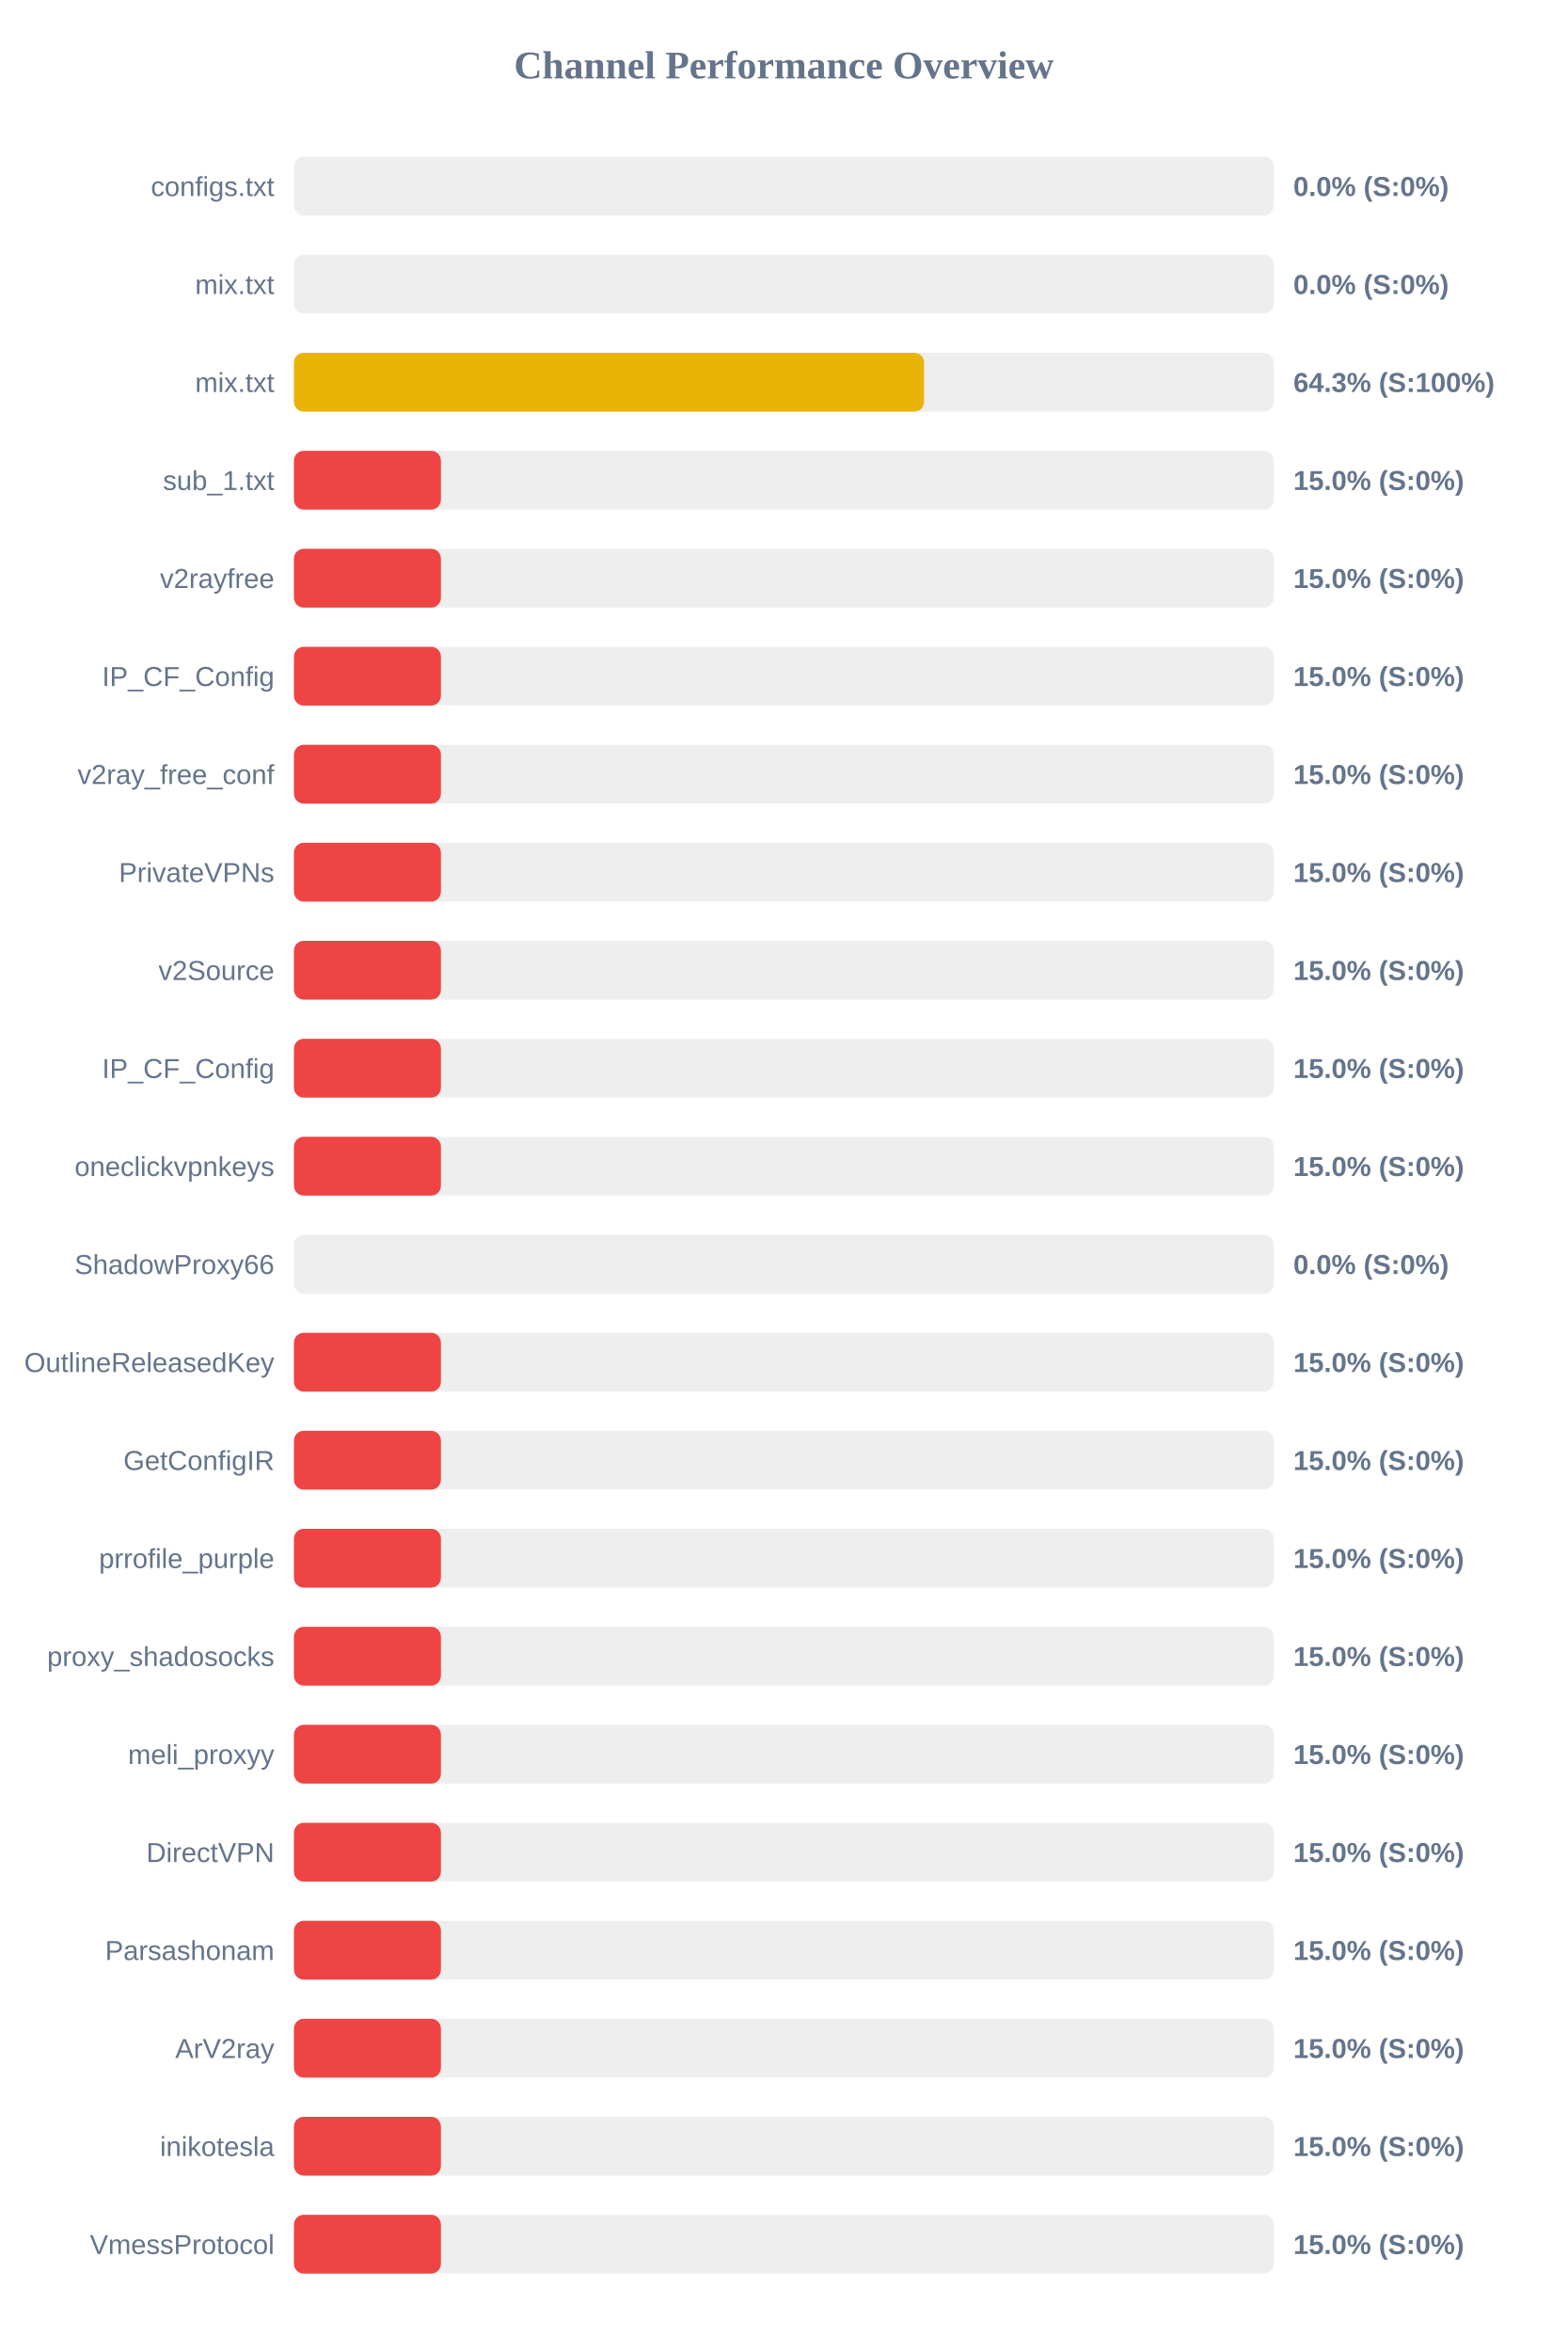
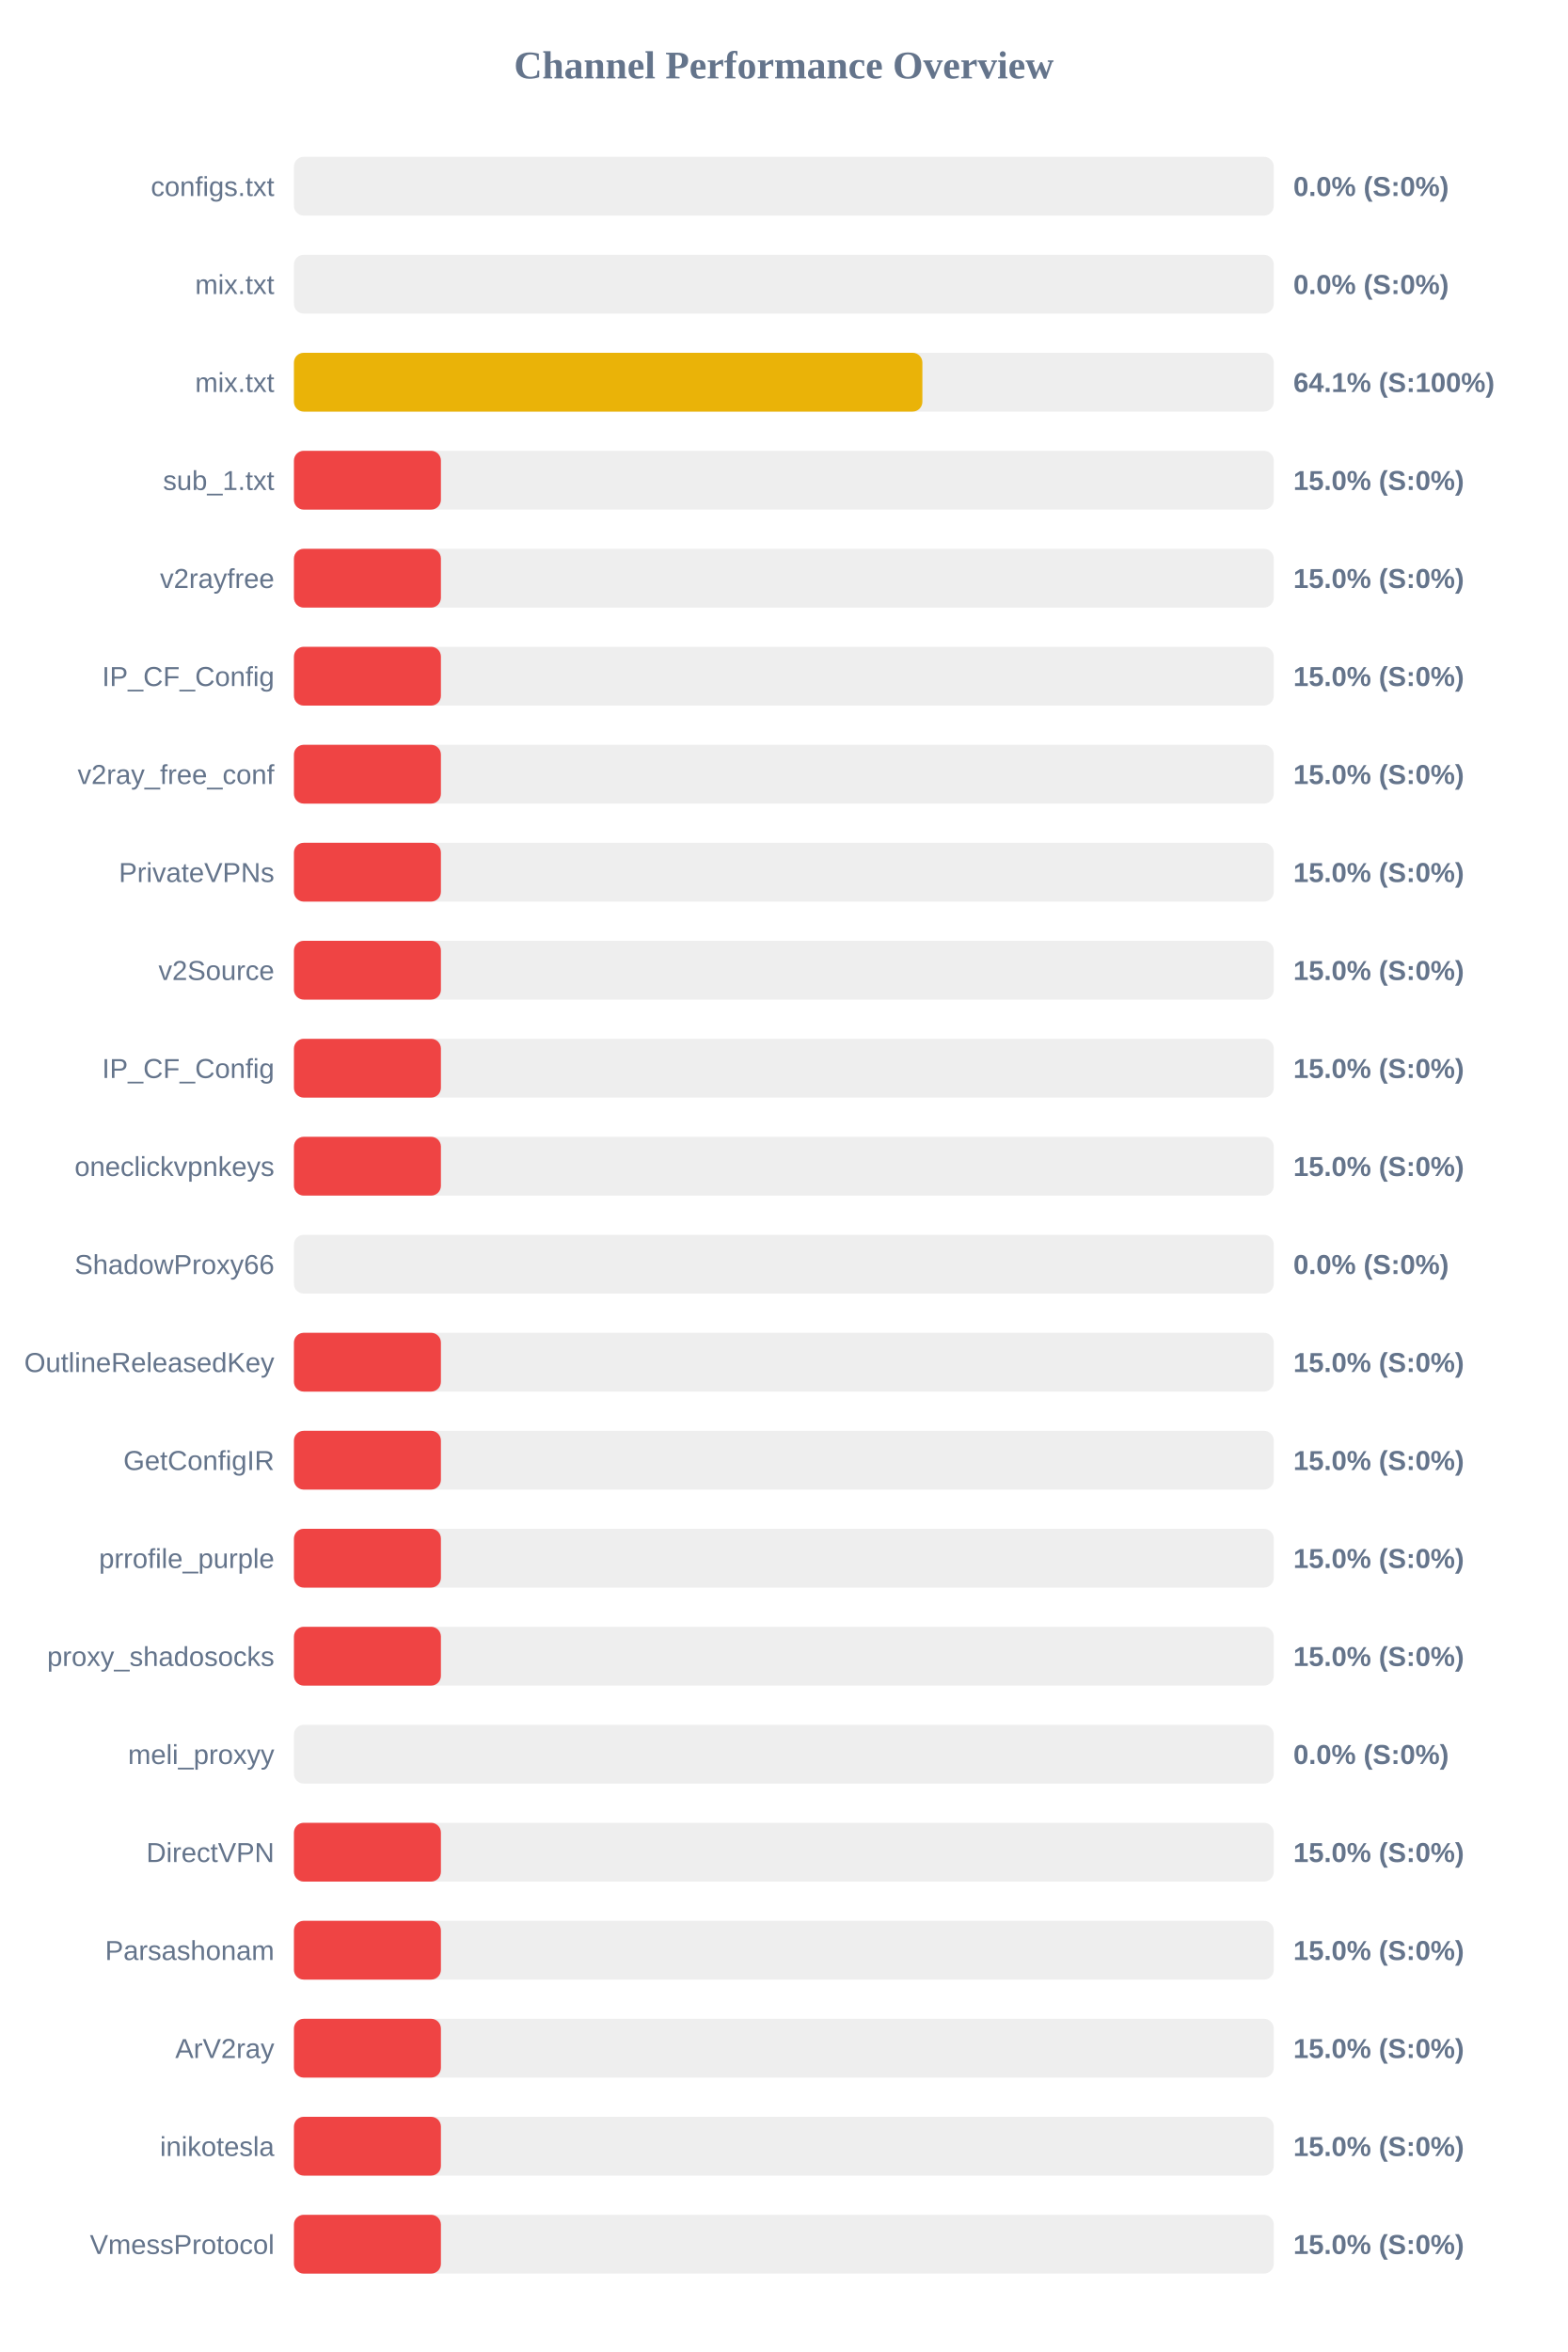
<svg xmlns="http://www.w3.org/2000/svg" width="800" height="1200" version="1.1">
  <style>
        .row { font: 14px Arial; fill: #64748b; }
        .score { font: bold 14px Arial; fill: #64748b; }
    </style>
  <text x="400" y="40" text-anchor="middle" font-size="20px" font-weight="bold" fill="#64748b">Channel Performance Overview</text>
  <rect x="150" y="80" width="500" height="30" fill="#eee" rx="5" />
  <rect x="150" y="80" width="0.0" height="30" fill="#ef4444" rx="5" />
  <text x="140" y="100" text-anchor="end" class="row">configs.txt</text>
  <text x="660" y="100" text-anchor="start" class="score">0.0% (S:0%)</text>
  <rect x="150" y="130" width="500" height="30" fill="#eee" rx="5" />
  <rect x="150" y="130" width="0.0" height="30" fill="#ef4444" rx="5" />
  <text x="140" y="150" text-anchor="end" class="row">mix.txt</text>
  <text x="660" y="150" text-anchor="start" class="score">0.0% (S:0%)</text>
  <rect x="150" y="180" width="500" height="30" fill="#eee" rx="5" />
-   <rect x="150" y="180" width="321.55" height="30" fill="#eab308" rx="5" />
+   <rect x="150" y="180" width="320.7" height="30" fill="#eab308" rx="5" />
  <text x="140" y="200" text-anchor="end" class="row">mix.txt</text>
-   <text x="660" y="200" text-anchor="start" class="score">64.3% (S:100%)</text>
+   <text x="660" y="200" text-anchor="start" class="score">64.1% (S:100%)</text>
  <rect x="150" y="230" width="500" height="30" fill="#eee" rx="5" />
  <rect x="150" y="230" width="75.0" height="30" fill="#ef4444" rx="5" />
  <text x="140" y="250" text-anchor="end" class="row">sub_1.txt</text>
  <text x="660" y="250" text-anchor="start" class="score">15.0% (S:0%)</text>
  <rect x="150" y="280" width="500" height="30" fill="#eee" rx="5" />
  <rect x="150" y="280" width="75.0" height="30" fill="#ef4444" rx="5" />
  <text x="140" y="300" text-anchor="end" class="row">v2rayfree</text>
  <text x="660" y="300" text-anchor="start" class="score">15.0% (S:0%)</text>
  <rect x="150" y="330" width="500" height="30" fill="#eee" rx="5" />
  <rect x="150" y="330" width="75.0" height="30" fill="#ef4444" rx="5" />
  <text x="140" y="350" text-anchor="end" class="row">IP_CF_Config</text>
  <text x="660" y="350" text-anchor="start" class="score">15.0% (S:0%)</text>
  <rect x="150" y="380" width="500" height="30" fill="#eee" rx="5" />
  <rect x="150" y="380" width="75.0" height="30" fill="#ef4444" rx="5" />
  <text x="140" y="400" text-anchor="end" class="row">v2ray_free_conf</text>
  <text x="660" y="400" text-anchor="start" class="score">15.0% (S:0%)</text>
  <rect x="150" y="430" width="500" height="30" fill="#eee" rx="5" />
  <rect x="150" y="430" width="75.0" height="30" fill="#ef4444" rx="5" />
  <text x="140" y="450" text-anchor="end" class="row">PrivateVPNs</text>
  <text x="660" y="450" text-anchor="start" class="score">15.0% (S:0%)</text>
  <rect x="150" y="480" width="500" height="30" fill="#eee" rx="5" />
  <rect x="150" y="480" width="75.0" height="30" fill="#ef4444" rx="5" />
  <text x="140" y="500" text-anchor="end" class="row">v2Source</text>
  <text x="660" y="500" text-anchor="start" class="score">15.0% (S:0%)</text>
  <rect x="150" y="530" width="500" height="30" fill="#eee" rx="5" />
  <rect x="150" y="530" width="75.0" height="30" fill="#ef4444" rx="5" />
  <text x="140" y="550" text-anchor="end" class="row">IP_CF_Config</text>
  <text x="660" y="550" text-anchor="start" class="score">15.0% (S:0%)</text>
  <rect x="150" y="580" width="500" height="30" fill="#eee" rx="5" />
  <rect x="150" y="580" width="75.0" height="30" fill="#ef4444" rx="5" />
  <text x="140" y="600" text-anchor="end" class="row">oneclickvpnkeys</text>
  <text x="660" y="600" text-anchor="start" class="score">15.0% (S:0%)</text>
  <rect x="150" y="630" width="500" height="30" fill="#eee" rx="5" />
  <rect x="150" y="630" width="0.0" height="30" fill="#ef4444" rx="5" />
  <text x="140" y="650" text-anchor="end" class="row">ShadowProxy66</text>
  <text x="660" y="650" text-anchor="start" class="score">0.0% (S:0%)</text>
  <rect x="150" y="680" width="500" height="30" fill="#eee" rx="5" />
  <rect x="150" y="680" width="75.0" height="30" fill="#ef4444" rx="5" />
  <text x="140" y="700" text-anchor="end" class="row">OutlineReleasedKey</text>
  <text x="660" y="700" text-anchor="start" class="score">15.0% (S:0%)</text>
  <rect x="150" y="730" width="500" height="30" fill="#eee" rx="5" />
  <rect x="150" y="730" width="75.0" height="30" fill="#ef4444" rx="5" />
  <text x="140" y="750" text-anchor="end" class="row">GetConfigIR</text>
  <text x="660" y="750" text-anchor="start" class="score">15.0% (S:0%)</text>
  <rect x="150" y="780" width="500" height="30" fill="#eee" rx="5" />
  <rect x="150" y="780" width="75.0" height="30" fill="#ef4444" rx="5" />
  <text x="140" y="800" text-anchor="end" class="row">prrofile_purple</text>
  <text x="660" y="800" text-anchor="start" class="score">15.0% (S:0%)</text>
  <rect x="150" y="830" width="500" height="30" fill="#eee" rx="5" />
  <rect x="150" y="830" width="75.0" height="30" fill="#ef4444" rx="5" />
  <text x="140" y="850" text-anchor="end" class="row">proxy_shadosocks</text>
  <text x="660" y="850" text-anchor="start" class="score">15.0% (S:0%)</text>
  <rect x="150" y="880" width="500" height="30" fill="#eee" rx="5" />
-   <rect x="150" y="880" width="75.0" height="30" fill="#ef4444" rx="5" />
+   <rect x="150" y="880" width="0.0" height="30" fill="#ef4444" rx="5" />
  <text x="140" y="900" text-anchor="end" class="row">meli_proxyy</text>
-   <text x="660" y="900" text-anchor="start" class="score">15.0% (S:0%)</text>
+   <text x="660" y="900" text-anchor="start" class="score">0.0% (S:0%)</text>
  <rect x="150" y="930" width="500" height="30" fill="#eee" rx="5" />
  <rect x="150" y="930" width="75.0" height="30" fill="#ef4444" rx="5" />
  <text x="140" y="950" text-anchor="end" class="row">DirectVPN</text>
  <text x="660" y="950" text-anchor="start" class="score">15.0% (S:0%)</text>
  <rect x="150" y="980" width="500" height="30" fill="#eee" rx="5" />
  <rect x="150" y="980" width="75.0" height="30" fill="#ef4444" rx="5" />
  <text x="140" y="1000" text-anchor="end" class="row">Parsashonam</text>
  <text x="660" y="1000" text-anchor="start" class="score">15.0% (S:0%)</text>
  <rect x="150" y="1030" width="500" height="30" fill="#eee" rx="5" />
  <rect x="150" y="1030" width="75.0" height="30" fill="#ef4444" rx="5" />
  <text x="140" y="1050" text-anchor="end" class="row">ArV2ray</text>
  <text x="660" y="1050" text-anchor="start" class="score">15.0% (S:0%)</text>
  <rect x="150" y="1080" width="500" height="30" fill="#eee" rx="5" />
  <rect x="150" y="1080" width="75.0" height="30" fill="#ef4444" rx="5" />
  <text x="140" y="1100" text-anchor="end" class="row">inikotesla</text>
  <text x="660" y="1100" text-anchor="start" class="score">15.0% (S:0%)</text>
  <rect x="150" y="1130" width="500" height="30" fill="#eee" rx="5" />
  <rect x="150" y="1130" width="75.0" height="30" fill="#ef4444" rx="5" />
  <text x="140" y="1150" text-anchor="end" class="row">VmessProtocol</text>
  <text x="660" y="1150" text-anchor="start" class="score">15.0% (S:0%)</text>
</svg>
